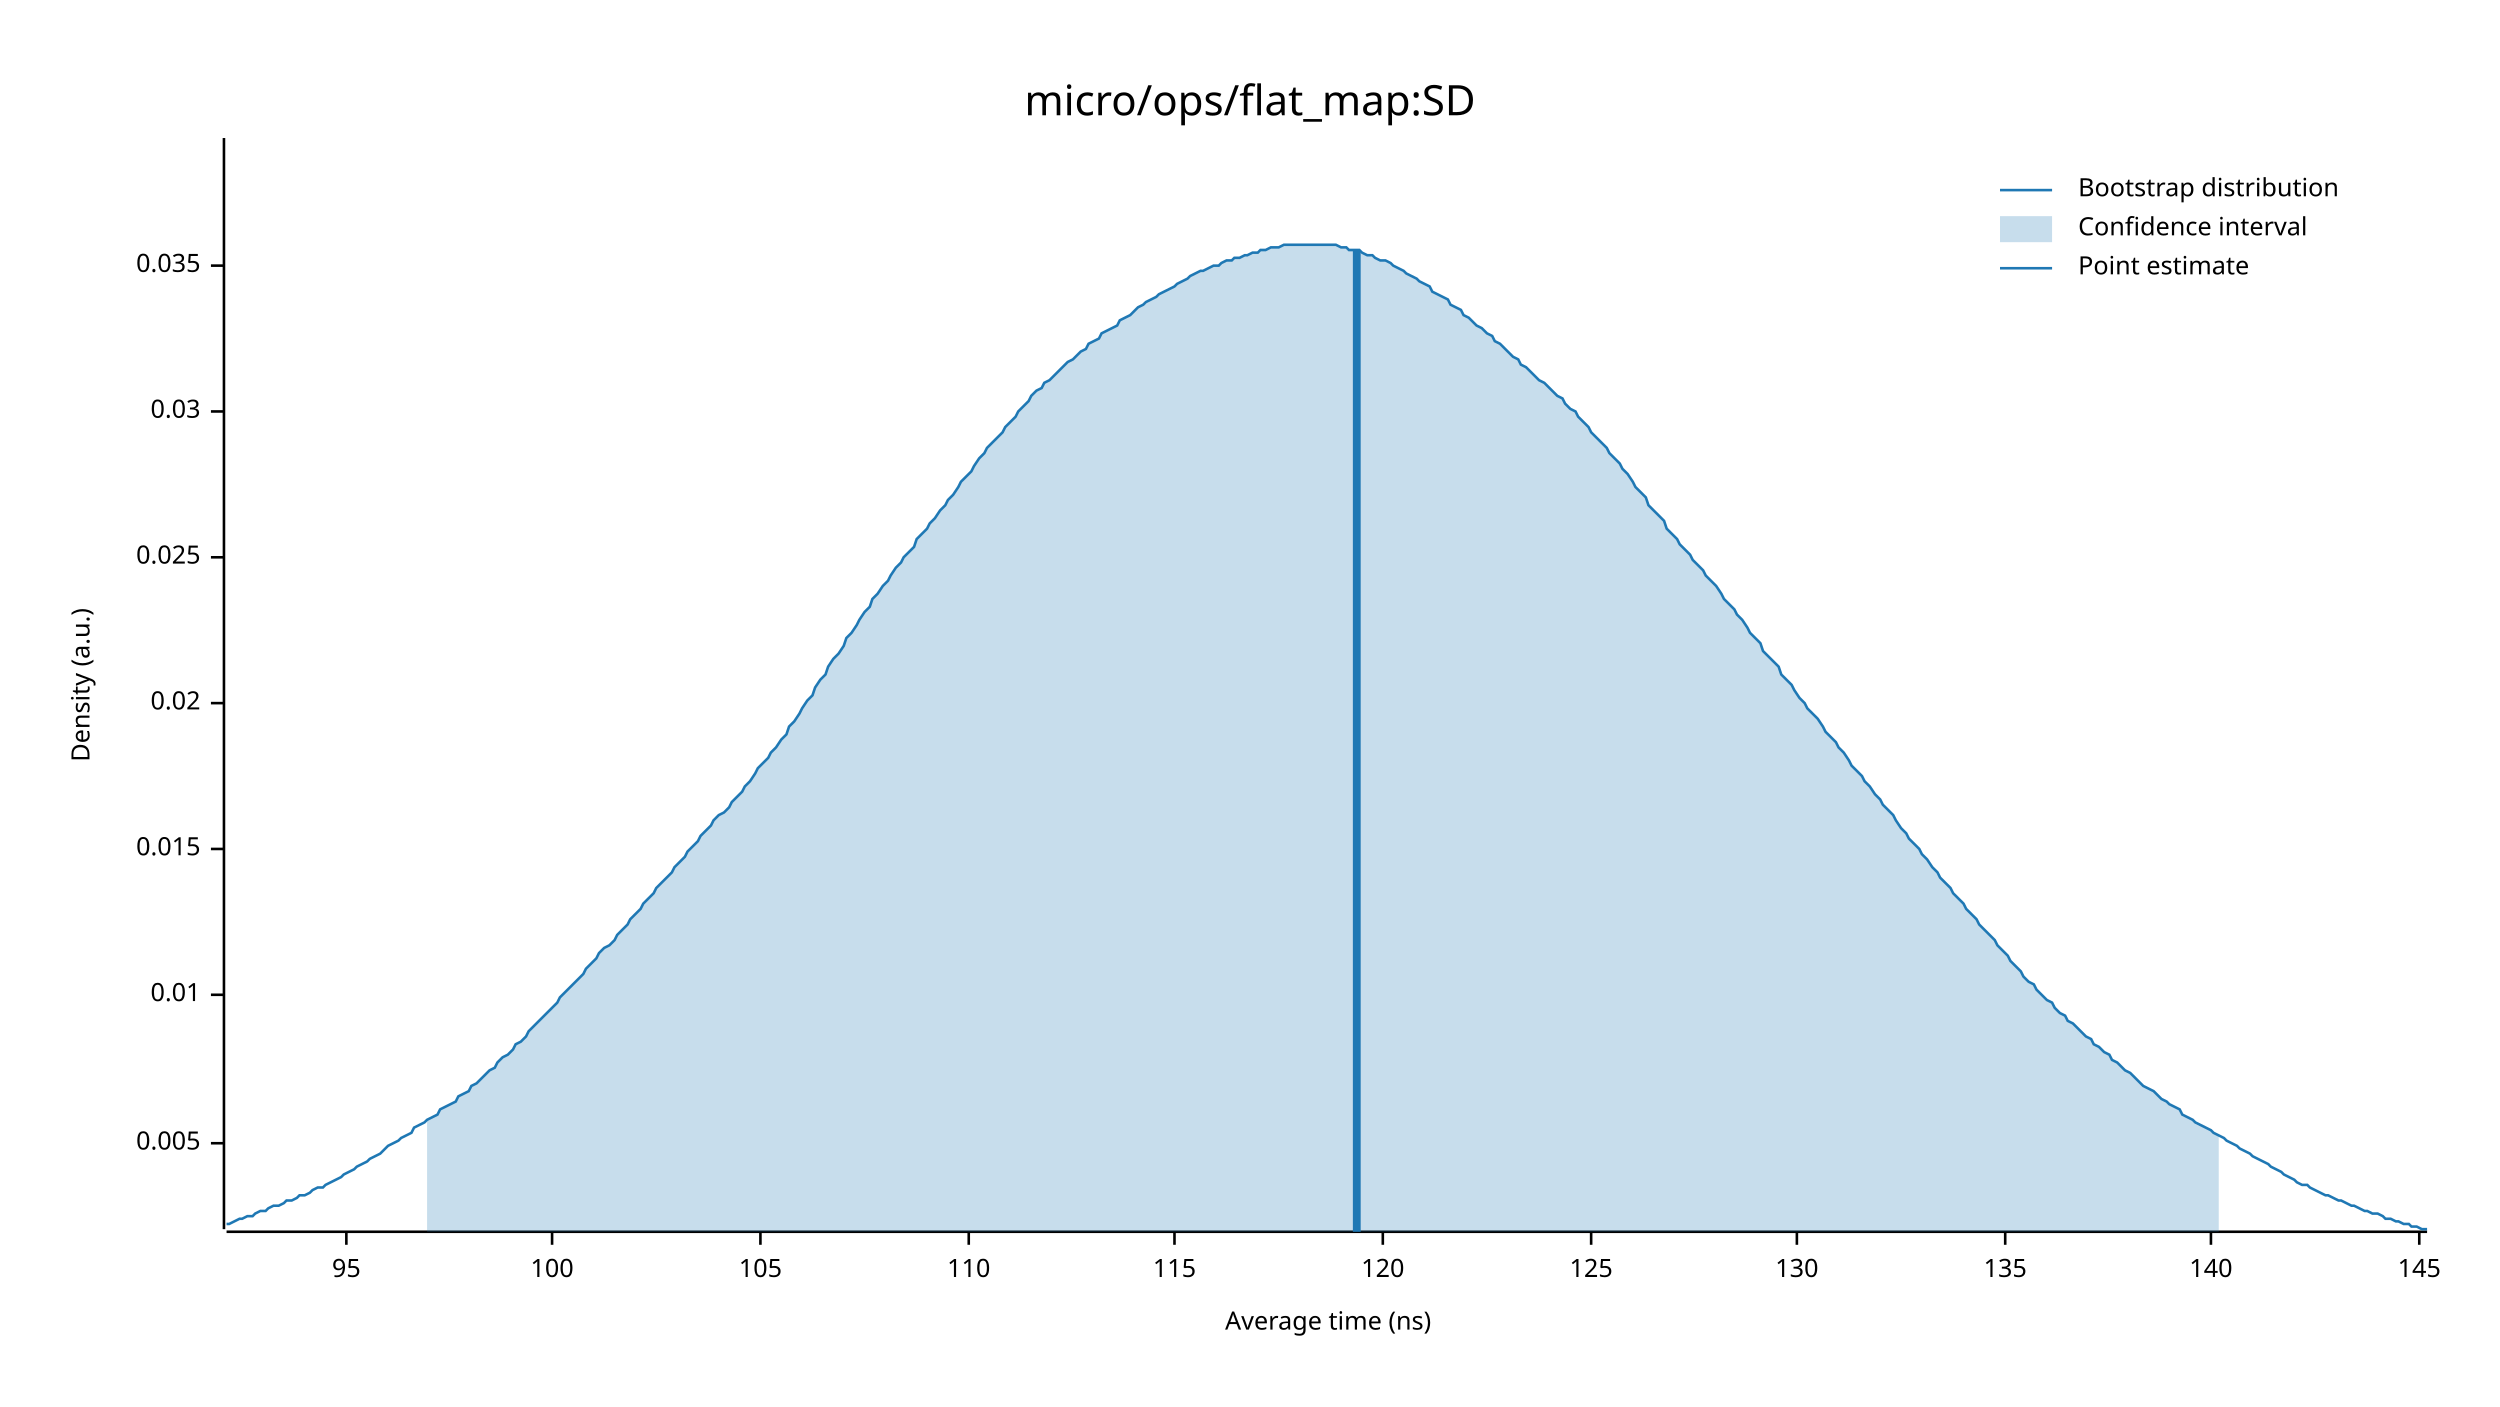
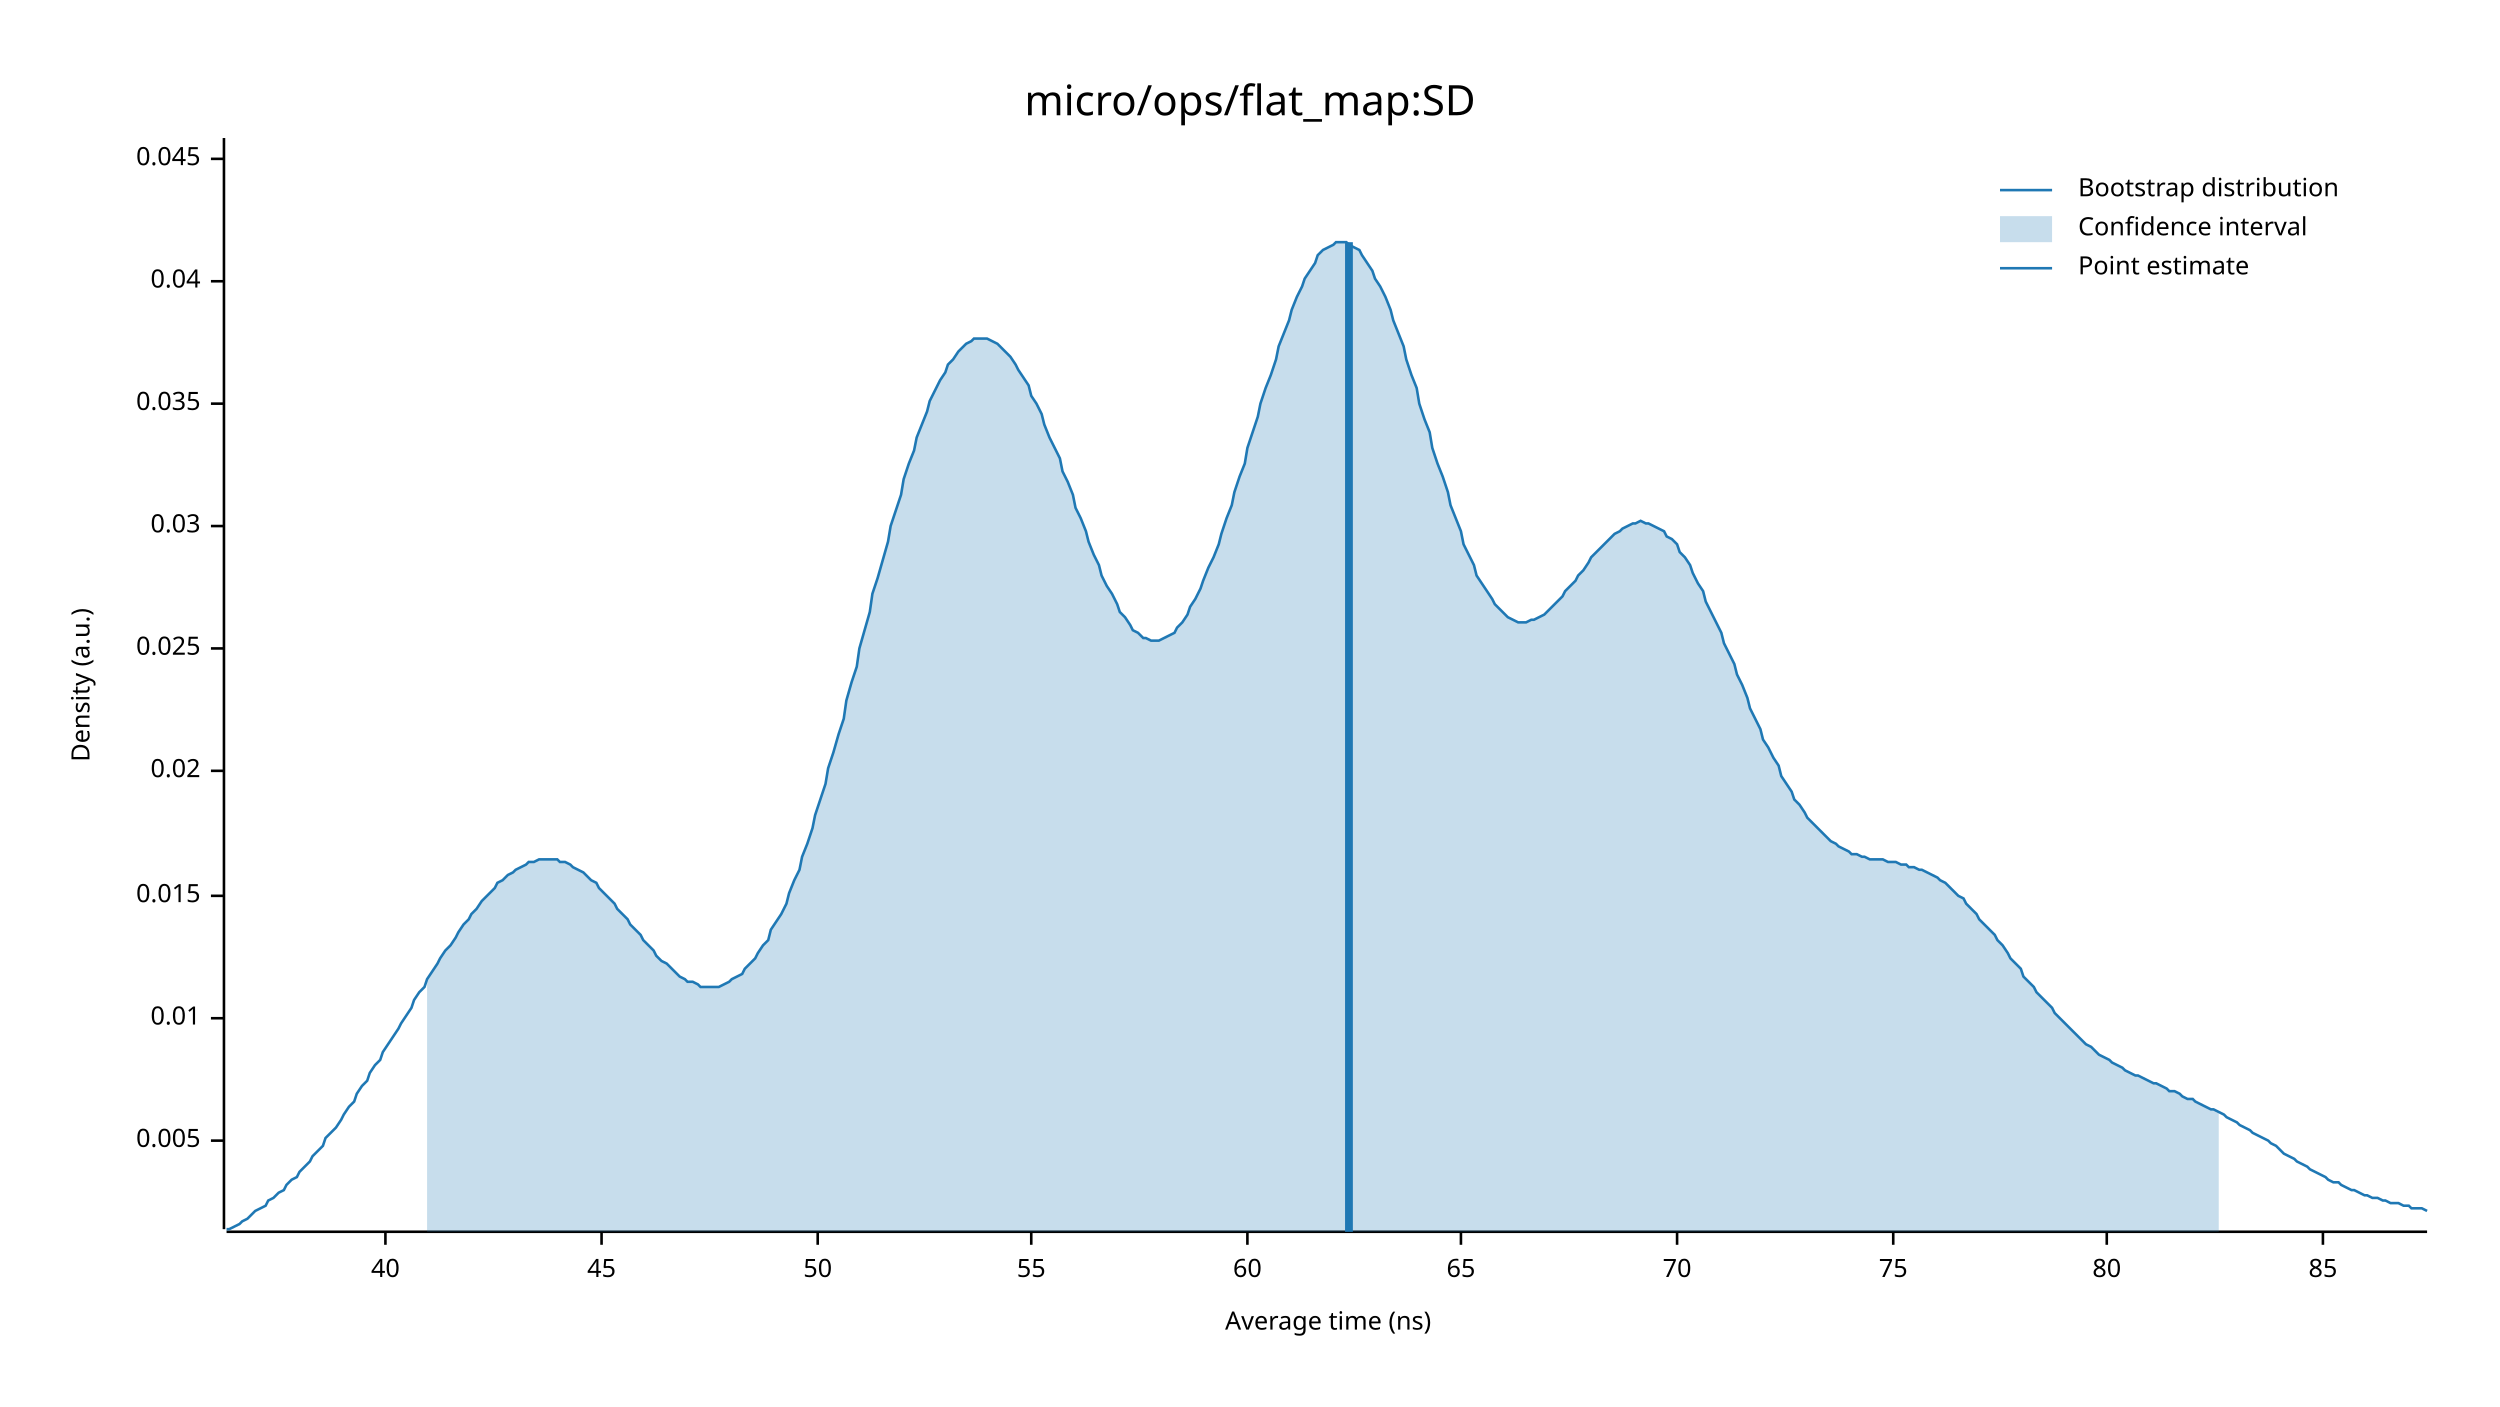
<svg xmlns="http://www.w3.org/2000/svg" width="960" height="540" viewBox="0 0 960 540">
  <text x="480" y="32" dy="0.76em" text-anchor="middle" font-family="sans-serif" font-size="16.129" opacity="1" fill="#000000">
micro/ops/flat_map:SD
</text>
  <text x="27" y="263" dy="0.76em" text-anchor="middle" font-family="sans-serif" font-size="9.677" opacity="1" fill="#000000" transform="rotate(270, 27, 263)">
Density (a.u.)
</text>
  <text x="510" y="513" dy="-0.5ex" text-anchor="middle" font-family="sans-serif" font-size="9.677" opacity="1" fill="#000000">
Average time (ns)
</text>
  <polyline fill="none" opacity="1" stroke="#000000" stroke-width="1" points="86,53 86,472 " />
-   <text x="77" y="439" dy="0.5ex" text-anchor="end" font-family="sans-serif" font-size="9.677" opacity="1" fill="#000000">
+   <text x="77" y="438" dy="0.5ex" text-anchor="end" font-family="sans-serif" font-size="9.677" opacity="1" fill="#000000">
0.005
</text>
-   <polyline fill="none" opacity="1" stroke="#000000" stroke-width="1" points="81,439 86,439 " />
-   <text x="77" y="382" dy="0.5ex" text-anchor="end" font-family="sans-serif" font-size="9.677" opacity="1" fill="#000000">
+   <polyline fill="none" opacity="1" stroke="#000000" stroke-width="1" points="81,438 86,438 " />
+   <text x="77" y="391" dy="0.5ex" text-anchor="end" font-family="sans-serif" font-size="9.677" opacity="1" fill="#000000">
0.01
</text>
-   <polyline fill="none" opacity="1" stroke="#000000" stroke-width="1" points="81,382 86,382 " />
-   <text x="77" y="326" dy="0.5ex" text-anchor="end" font-family="sans-serif" font-size="9.677" opacity="1" fill="#000000">
+   <polyline fill="none" opacity="1" stroke="#000000" stroke-width="1" points="81,391 86,391 " />
+   <text x="77" y="344" dy="0.5ex" text-anchor="end" font-family="sans-serif" font-size="9.677" opacity="1" fill="#000000">
0.015
</text>
-   <polyline fill="none" opacity="1" stroke="#000000" stroke-width="1" points="81,326 86,326 " />
-   <text x="77" y="270" dy="0.5ex" text-anchor="end" font-family="sans-serif" font-size="9.677" opacity="1" fill="#000000">
+   <polyline fill="none" opacity="1" stroke="#000000" stroke-width="1" points="81,344 86,344 " />
+   <text x="77" y="296" dy="0.5ex" text-anchor="end" font-family="sans-serif" font-size="9.677" opacity="1" fill="#000000">
0.02
</text>
-   <polyline fill="none" opacity="1" stroke="#000000" stroke-width="1" points="81,270 86,270 " />
-   <text x="77" y="214" dy="0.5ex" text-anchor="end" font-family="sans-serif" font-size="9.677" opacity="1" fill="#000000">
+   <polyline fill="none" opacity="1" stroke="#000000" stroke-width="1" points="81,296 86,296 " />
+   <text x="77" y="249" dy="0.5ex" text-anchor="end" font-family="sans-serif" font-size="9.677" opacity="1" fill="#000000">
0.025
</text>
-   <polyline fill="none" opacity="1" stroke="#000000" stroke-width="1" points="81,214 86,214 " />
-   <text x="77" y="158" dy="0.5ex" text-anchor="end" font-family="sans-serif" font-size="9.677" opacity="1" fill="#000000">
+   <polyline fill="none" opacity="1" stroke="#000000" stroke-width="1" points="81,249 86,249 " />
+   <text x="77" y="202" dy="0.5ex" text-anchor="end" font-family="sans-serif" font-size="9.677" opacity="1" fill="#000000">
0.03
</text>
-   <polyline fill="none" opacity="1" stroke="#000000" stroke-width="1" points="81,158 86,158 " />
-   <text x="77" y="102" dy="0.5ex" text-anchor="end" font-family="sans-serif" font-size="9.677" opacity="1" fill="#000000">
+   <polyline fill="none" opacity="1" stroke="#000000" stroke-width="1" points="81,202 86,202 " />
+   <text x="77" y="155" dy="0.5ex" text-anchor="end" font-family="sans-serif" font-size="9.677" opacity="1" fill="#000000">
0.035
</text>
-   <polyline fill="none" opacity="1" stroke="#000000" stroke-width="1" points="81,102 86,102 " />
+   <polyline fill="none" opacity="1" stroke="#000000" stroke-width="1" points="81,155 86,155 " />
+   <text x="77" y="108" dy="0.5ex" text-anchor="end" font-family="sans-serif" font-size="9.677" opacity="1" fill="#000000">
+ 0.04
+ </text>
+   <polyline fill="none" opacity="1" stroke="#000000" stroke-width="1" points="81,108 86,108 " />
+   <text x="77" y="61" dy="0.5ex" text-anchor="end" font-family="sans-serif" font-size="9.677" opacity="1" fill="#000000">
+ 0.045
+ </text>
+   <polyline fill="none" opacity="1" stroke="#000000" stroke-width="1" points="81,61 86,61 " />
  <polyline fill="none" opacity="1" stroke="#000000" stroke-width="1" points="87,473 932,473 " />
-   <text x="133" y="483" dy="0.76em" text-anchor="middle" font-family="sans-serif" font-size="9.677" opacity="1" fill="#000000">
- 95
+   <text x="148" y="483" dy="0.76em" text-anchor="middle" font-family="sans-serif" font-size="9.677" opacity="1" fill="#000000">
+ 40
</text>
-   <polyline fill="none" opacity="1" stroke="#000000" stroke-width="1" points="133,473 133,478 " />
-   <text x="212" y="483" dy="0.76em" text-anchor="middle" font-family="sans-serif" font-size="9.677" opacity="1" fill="#000000">
- 100
+   <polyline fill="none" opacity="1" stroke="#000000" stroke-width="1" points="148,473 148,478 " />
+   <text x="231" y="483" dy="0.76em" text-anchor="middle" font-family="sans-serif" font-size="9.677" opacity="1" fill="#000000">
+ 45
</text>
-   <polyline fill="none" opacity="1" stroke="#000000" stroke-width="1" points="212,473 212,478 " />
-   <text x="292" y="483" dy="0.76em" text-anchor="middle" font-family="sans-serif" font-size="9.677" opacity="1" fill="#000000">
- 105
+   <polyline fill="none" opacity="1" stroke="#000000" stroke-width="1" points="231,473 231,478 " />
+   <text x="314" y="483" dy="0.76em" text-anchor="middle" font-family="sans-serif" font-size="9.677" opacity="1" fill="#000000">
+ 50
</text>
-   <polyline fill="none" opacity="1" stroke="#000000" stroke-width="1" points="292,473 292,478 " />
-   <text x="372" y="483" dy="0.76em" text-anchor="middle" font-family="sans-serif" font-size="9.677" opacity="1" fill="#000000">
- 110
+   <polyline fill="none" opacity="1" stroke="#000000" stroke-width="1" points="314,473 314,478 " />
+   <text x="396" y="483" dy="0.76em" text-anchor="middle" font-family="sans-serif" font-size="9.677" opacity="1" fill="#000000">
+ 55
</text>
-   <polyline fill="none" opacity="1" stroke="#000000" stroke-width="1" points="372,473 372,478 " />
-   <text x="451" y="483" dy="0.76em" text-anchor="middle" font-family="sans-serif" font-size="9.677" opacity="1" fill="#000000">
- 115
+   <polyline fill="none" opacity="1" stroke="#000000" stroke-width="1" points="396,473 396,478 " />
+   <text x="479" y="483" dy="0.76em" text-anchor="middle" font-family="sans-serif" font-size="9.677" opacity="1" fill="#000000">
+ 60
</text>
-   <polyline fill="none" opacity="1" stroke="#000000" stroke-width="1" points="451,473 451,478 " />
-   <text x="531" y="483" dy="0.76em" text-anchor="middle" font-family="sans-serif" font-size="9.677" opacity="1" fill="#000000">
- 120
+   <polyline fill="none" opacity="1" stroke="#000000" stroke-width="1" points="479,473 479,478 " />
+   <text x="561" y="483" dy="0.76em" text-anchor="middle" font-family="sans-serif" font-size="9.677" opacity="1" fill="#000000">
+ 65
</text>
-   <polyline fill="none" opacity="1" stroke="#000000" stroke-width="1" points="531,473 531,478 " />
-   <text x="611" y="483" dy="0.76em" text-anchor="middle" font-family="sans-serif" font-size="9.677" opacity="1" fill="#000000">
- 125
+   <polyline fill="none" opacity="1" stroke="#000000" stroke-width="1" points="561,473 561,478 " />
+   <text x="644" y="483" dy="0.76em" text-anchor="middle" font-family="sans-serif" font-size="9.677" opacity="1" fill="#000000">
+ 70
</text>
-   <polyline fill="none" opacity="1" stroke="#000000" stroke-width="1" points="611,473 611,478 " />
-   <text x="690" y="483" dy="0.76em" text-anchor="middle" font-family="sans-serif" font-size="9.677" opacity="1" fill="#000000">
- 130
+   <polyline fill="none" opacity="1" stroke="#000000" stroke-width="1" points="644,473 644,478 " />
+   <text x="727" y="483" dy="0.76em" text-anchor="middle" font-family="sans-serif" font-size="9.677" opacity="1" fill="#000000">
+ 75
</text>
-   <polyline fill="none" opacity="1" stroke="#000000" stroke-width="1" points="690,473 690,478 " />
-   <text x="770" y="483" dy="0.76em" text-anchor="middle" font-family="sans-serif" font-size="9.677" opacity="1" fill="#000000">
- 135
+   <polyline fill="none" opacity="1" stroke="#000000" stroke-width="1" points="727,473 727,478 " />
+   <text x="809" y="483" dy="0.76em" text-anchor="middle" font-family="sans-serif" font-size="9.677" opacity="1" fill="#000000">
+ 80
</text>
-   <polyline fill="none" opacity="1" stroke="#000000" stroke-width="1" points="770,473 770,478 " />
-   <text x="849" y="483" dy="0.76em" text-anchor="middle" font-family="sans-serif" font-size="9.677" opacity="1" fill="#000000">
- 140
+   <polyline fill="none" opacity="1" stroke="#000000" stroke-width="1" points="809,473 809,478 " />
+   <text x="892" y="483" dy="0.76em" text-anchor="middle" font-family="sans-serif" font-size="9.677" opacity="1" fill="#000000">
+ 85
</text>
-   <polyline fill="none" opacity="1" stroke="#000000" stroke-width="1" points="849,473 849,478 " />
-   <text x="929" y="483" dy="0.76em" text-anchor="middle" font-family="sans-serif" font-size="9.677" opacity="1" fill="#000000">
- 145
- </text>
-   <polyline fill="none" opacity="1" stroke="#000000" stroke-width="1" points="929,473 929,478 " />
-   <polyline fill="none" opacity="1" stroke="#1F78B4" stroke-width="1" points="87,470 88,470 90,469 92,468 93,468 95,467 97,467 98,466 100,465 102,465 103,464 105,463 107,463 109,462 110,461 112,461 114,460 115,459 117,459 119,458 120,457 122,456 124,456 125,455 127,454 129,453 131,452 132,451 134,450 136,449 137,448 139,447 141,446 142,445 144,444 146,443 147,442 149,440 151,439 153,438 154,437 156,436 158,435 159,433 161,432 163,431 164,430 166,429 168,428 169,426 171,425 173,424 175,423 176,421 178,420 180,419 181,417 183,416 185,414 186,413 188,411 190,410 191,408 193,406 195,405 197,403 198,401 200,400 202,398 203,396 205,394 207,392 208,391 210,389 212,387 214,385 215,383 217,381 219,379 220,378 222,376 224,374 225,372 227,370 229,368 230,366 232,364 234,363 236,361 237,359 239,357 241,355 242,353 244,351 246,349 247,347 249,345 251,343 252,341 254,339 256,337 258,335 259,333 261,331 263,329 264,327 266,325 268,323 269,321 271,319 273,317 274,315 276,313 278,312 280,310 281,308 283,306 285,304 286,302 288,300 290,297 291,295 293,293 295,291 296,289 298,287 300,284 302,282 303,279 305,277 307,274 308,272 310,269 312,267 313,264 315,261 317,259 318,256 320,253 322,251 324,248 325,245 327,243 329,240 330,238 332,235 334,233 335,230 337,228 339,225 341,223 342,221 344,218 346,216 347,214 349,212 351,210 352,207 354,205 356,203 357,201 359,199 361,196 363,194 364,192 366,190 368,187 369,185 371,183 373,181 374,179 376,176 378,174 379,172 381,170 383,168 385,166 386,164 388,162 390,160 391,158 393,156 395,154 396,152 398,150 400,149 401,147 403,146 405,144 407,142 408,141 410,139 412,138 413,137 415,135 417,134 418,132 420,131 422,130 423,128 425,127 427,126 429,125 430,123 432,122 434,121 435,120 437,118 439,117 440,116 442,115 444,114 445,113 447,112 449,111 451,110 452,109 454,108 456,107 457,106 459,105 461,104 462,104 464,103 466,102 468,102 469,101 471,100 473,100 474,99 476,99 478,98 479,98 481,97 483,97 484,96 486,96 488,95 490,95 491,95 493,94 495,94 496,94 498,94 500,94 501,94 503,94 505,94 506,94 508,94 510,94 512,94 513,94 515,95 517,95 518,96 520,96 522,96 523,97 525,98 527,98 528,99 530,100 532,100 534,101 535,102 537,103 539,104 540,105 542,106 544,107 545,108 547,109 549,110 550,112 552,113 554,114 556,115 557,117 559,118 561,119 562,121 564,122 566,124 567,125 569,126 571,128 573,129 574,131 576,132 578,134 579,135 581,137 583,138 584,140 586,141 588,143 589,144 591,146 593,147 595,149 596,150 598,152 600,153 601,155 603,157 605,158 606,160 608,162 610,164 611,166 613,168 615,170 617,172 618,174 620,176 622,178 623,180 625,182 627,185 628,187 630,189 632,191 633,194 635,196 637,198 639,200 640,203 642,205 644,207 645,209 647,211 649,213 650,215 652,217 654,219 655,221 657,223 659,225 661,228 662,230 664,232 666,234 667,236 669,238 671,241 672,243 674,245 676,247 677,250 679,252 681,254 683,256 684,259 686,261 688,263 689,265 691,268 693,270 694,272 696,274 698,276 700,279 701,281 703,283 705,285 706,287 708,289 710,292 711,294 713,296 715,298 716,300 718,302 720,305 722,307 723,309 725,311 727,313 728,315 730,318 732,320 733,322 735,324 737,326 738,328 740,330 742,333 744,335 745,337 747,339 749,341 750,343 752,345 754,347 755,349 757,351 759,353 760,355 762,357 764,359 766,361 767,363 769,365 771,367 772,369 774,371 776,373 777,375 779,377 781,378 782,380 784,382 786,384 788,385 789,387 791,389 793,390 794,392 796,393 798,395 799,396 801,398 803,399 804,401 806,402 808,404 810,405 811,407 813,408 815,410 816,411 818,412 820,414 821,415 823,417 825,418 827,419 828,420 830,422 832,423 833,424 835,425 837,426 838,428 840,429 842,430 843,431 845,432 847,433 849,434 850,435 852,436 854,437 855,438 857,439 859,440 860,441 862,442 864,443 865,444 867,445 869,446 871,447 872,448 874,449 876,450 877,451 879,452 881,453 882,454 884,455 886,455 887,456 889,457 891,458 893,459 894,459 896,460 898,461 899,461 901,462 903,463 904,463 906,464 908,465 909,465 911,466 913,466 915,467 916,468 918,468 920,469 921,469 923,470 925,470 926,471 928,471 930,472 932,472 " />
-   <polygon opacity="0.25" fill="#1F78B4" points="164,430 166,429 168,428 169,426 171,425 173,424 175,423 176,421 178,420 180,419 181,417 183,416 185,414 186,413 188,411 190,410 191,408 193,406 195,405 197,403 198,401 200,400 202,398 203,396 205,394 207,392 208,391 210,389 212,387 214,385 215,383 217,381 219,379 220,378 222,376 224,374 225,372 227,370 229,368 230,366 232,364 234,363 236,361 237,359 239,357 241,355 242,353 244,351 246,349 247,347 249,345 251,343 252,341 254,339 256,337 258,335 259,333 261,331 263,329 264,327 266,325 268,323 269,321 271,319 273,317 274,315 276,313 278,312 280,310 281,308 283,306 285,304 286,302 288,300 290,297 291,295 293,293 295,291 296,289 298,287 300,284 302,282 303,279 305,277 307,274 308,272 310,269 312,267 313,264 315,261 317,259 318,256 320,253 322,251 324,248 325,245 327,243 329,240 330,238 332,235 334,233 335,230 337,228 339,225 341,223 342,221 344,218 346,216 347,214 349,212 351,210 352,207 354,205 356,203 357,201 359,199 361,196 363,194 364,192 366,190 368,187 369,185 371,183 373,181 374,179 376,176 378,174 379,172 381,170 383,168 385,166 386,164 388,162 390,160 391,158 393,156 395,154 396,152 398,150 400,149 401,147 403,146 405,144 407,142 408,141 410,139 412,138 413,137 415,135 417,134 418,132 420,131 422,130 423,128 425,127 427,126 429,125 430,123 432,122 434,121 435,120 437,118 439,117 440,116 442,115 444,114 445,113 447,112 449,111 451,110 452,109 454,108 456,107 457,106 459,105 461,104 462,104 464,103 466,102 468,102 469,101 471,100 473,100 474,99 476,99 478,98 479,98 481,97 483,97 484,96 486,96 488,95 490,95 491,95 493,94 495,94 496,94 498,94 500,94 501,94 503,94 505,94 506,94 508,94 510,94 512,94 513,94 515,95 517,95 518,96 520,96 522,96 523,97 525,98 527,98 528,99 530,100 532,100 534,101 535,102 537,103 539,104 540,105 542,106 544,107 545,108 547,109 549,110 550,112 552,113 554,114 556,115 557,117 559,118 561,119 562,121 564,122 566,124 567,125 569,126 571,128 573,129 574,131 576,132 578,134 579,135 581,137 583,138 584,140 586,141 588,143 589,144 591,146 593,147 595,149 596,150 598,152 600,153 601,155 603,157 605,158 606,160 608,162 610,164 611,166 613,168 615,170 617,172 618,174 620,176 622,178 623,180 625,182 627,185 628,187 630,189 632,191 633,194 635,196 637,198 639,200 640,203 642,205 644,207 645,209 647,211 649,213 650,215 652,217 654,219 655,221 657,223 659,225 661,228 662,230 664,232 666,234 667,236 669,238 671,241 672,243 674,245 676,247 677,250 679,252 681,254 683,256 684,259 686,261 688,263 689,265 691,268 693,270 694,272 696,274 698,276 700,279 701,281 703,283 705,285 706,287 708,289 710,292 711,294 713,296 715,298 716,300 718,302 720,305 722,307 723,309 725,311 727,313 728,315 730,318 732,320 733,322 735,324 737,326 738,328 740,330 742,333 744,335 745,337 747,339 749,341 750,343 752,345 754,347 755,349 757,351 759,353 760,355 762,357 764,359 766,361 767,363 769,365 771,367 772,369 774,371 776,373 777,375 779,377 781,378 782,380 784,382 786,384 788,385 789,387 791,389 793,390 794,392 796,393 798,395 799,396 801,398 803,399 804,401 806,402 808,404 810,405 811,407 813,408 815,410 816,411 818,412 820,414 821,415 823,417 825,418 827,419 828,420 830,422 832,423 833,424 835,425 837,426 838,428 840,429 842,430 843,431 845,432 847,433 849,434 850,435 852,436 852,473 164,473 " />
-   <polyline fill="none" opacity="1" stroke="#1F78B4" stroke-width="3" points="521,473 521,96 " />
+   <polyline fill="none" opacity="1" stroke="#000000" stroke-width="1" points="892,473 892,478 " />
+   <polyline fill="none" opacity="1" stroke="#1F78B4" stroke-width="1" points="87,472 88,472 90,471 92,470 93,469 95,468 97,466 98,465 100,464 102,463 103,461 105,460 107,458 109,457 110,455 112,453 114,452 115,450 117,448 119,446 120,444 122,442 124,440 125,437 127,435 129,433 131,430 132,428 134,425 136,423 137,420 139,417 141,415 142,412 144,409 146,407 147,404 149,401 151,398 153,395 154,393 156,390 158,387 159,384 161,381 163,379 164,376 166,373 168,370 169,368 171,365 173,363 175,360 176,358 178,355 180,353 181,351 183,349 185,346 186,345 188,343 190,341 191,339 193,338 195,336 197,335 198,334 200,333 202,332 203,331 205,331 207,330 208,330 210,330 212,330 214,330 215,331 217,331 219,332 220,333 222,334 224,335 225,336 227,338 229,339 230,341 232,343 234,345 236,347 237,349 239,351 241,353 242,355 244,357 246,359 247,361 249,363 251,365 252,367 254,369 256,370 258,372 259,373 261,375 263,376 264,377 266,377 268,378 269,379 271,379 273,379 274,379 276,379 278,378 280,377 281,376 283,375 285,374 286,372 288,370 290,368 291,366 293,363 295,361 296,357 298,354 300,351 302,347 303,343 305,338 307,334 308,329 310,324 312,318 313,313 315,307 317,301 318,295 320,289 322,282 324,276 325,269 327,262 329,256 330,249 332,242 334,235 335,228 337,222 339,215 341,208 342,202 344,196 346,190 347,184 349,178 351,173 352,168 354,163 356,158 357,154 359,150 361,146 363,143 364,140 366,138 368,135 369,134 371,132 373,131 374,130 376,130 378,130 379,130 381,131 383,132 385,134 386,135 388,137 390,140 391,142 393,145 395,148 396,152 398,155 400,159 401,163 403,168 405,172 407,176 408,181 410,185 412,190 413,195 415,199 417,204 418,208 420,213 422,217 423,221 425,225 427,228 429,232 430,235 432,237 434,240 435,242 437,243 439,245 440,245 442,246 444,246 445,246 447,245 449,244 451,243 452,241 454,239 456,236 457,233 459,230 461,226 462,223 464,218 466,214 468,209 469,205 471,199 473,194 474,189 476,183 478,178 479,172 481,166 483,160 484,155 486,149 488,144 490,138 491,133 493,128 495,123 496,119 498,114 500,110 501,107 503,104 505,101 506,98 508,96 510,95 512,94 513,93 515,93 517,93 518,94 520,95 522,96 523,98 525,101 527,104 528,107 530,110 532,114 534,119 535,123 537,128 539,133 540,138 542,144 544,149 545,155 547,161 549,166 550,172 552,178 554,183 556,189 557,194 559,199 561,204 562,209 564,213 566,217 567,221 569,224 571,227 573,230 574,232 576,234 578,236 579,237 581,238 583,239 584,239 586,239 588,238 589,238 591,237 593,236 595,234 596,233 598,231 600,229 601,227 603,225 605,223 606,221 608,219 610,216 611,214 613,212 615,210 617,208 618,207 620,205 622,204 623,203 625,202 627,201 628,201 630,200 632,201 633,201 635,202 637,203 639,204 640,206 642,207 644,209 645,212 647,214 649,217 650,220 652,224 654,227 655,231 657,235 659,239 661,243 662,247 664,251 666,255 667,259 669,263 671,268 672,272 674,276 676,280 677,284 679,287 681,291 683,294 684,298 686,301 688,304 689,307 691,309 693,312 694,314 696,316 698,318 700,320 701,321 703,323 705,324 706,325 708,326 710,327 711,328 713,328 715,329 716,329 718,330 720,330 722,330 723,330 725,331 727,331 728,331 730,332 732,332 733,333 735,333 737,334 738,334 740,335 742,336 744,337 745,338 747,339 749,341 750,342 752,344 754,345 755,347 757,349 759,351 760,353 762,355 764,357 766,359 767,361 769,363 771,366 772,368 774,370 776,372 777,375 779,377 781,379 782,381 784,383 786,385 788,387 789,389 791,391 793,393 794,394 796,396 798,398 799,399 801,401 803,402 804,403 806,405 808,406 810,407 811,408 813,409 815,410 816,411 818,412 820,413 821,413 823,414 825,415 827,416 828,416 830,417 832,418 833,419 835,419 837,420 838,421 840,422 842,422 843,423 845,424 847,425 849,426 850,426 852,427 854,428 855,429 857,430 859,431 860,432 862,433 864,434 865,435 867,436 869,437 871,438 872,439 874,440 876,442 877,443 879,444 881,445 882,446 884,447 886,448 887,449 889,450 891,451 893,452 894,453 896,454 898,454 899,455 901,456 903,457 904,457 906,458 908,459 909,459 911,460 913,460 915,461 916,461 918,462 920,462 921,462 923,463 925,463 926,464 928,464 930,464 932,465 " />
+   <polygon opacity="0.25" fill="#1F78B4" points="164,376 166,373 168,370 169,368 171,365 173,363 175,360 176,358 178,355 180,353 181,351 183,349 185,346 186,345 188,343 190,341 191,339 193,338 195,336 197,335 198,334 200,333 202,332 203,331 205,331 207,330 208,330 210,330 212,330 214,330 215,331 217,331 219,332 220,333 222,334 224,335 225,336 227,338 229,339 230,341 232,343 234,345 236,347 237,349 239,351 241,353 242,355 244,357 246,359 247,361 249,363 251,365 252,367 254,369 256,370 258,372 259,373 261,375 263,376 264,377 266,377 268,378 269,379 271,379 273,379 274,379 276,379 278,378 280,377 281,376 283,375 285,374 286,372 288,370 290,368 291,366 293,363 295,361 296,357 298,354 300,351 302,347 303,343 305,338 307,334 308,329 310,324 312,318 313,313 315,307 317,301 318,295 320,289 322,282 324,276 325,269 327,262 329,256 330,249 332,242 334,235 335,228 337,222 339,215 341,208 342,202 344,196 346,190 347,184 349,178 351,173 352,168 354,163 356,158 357,154 359,150 361,146 363,143 364,140 366,138 368,135 369,134 371,132 373,131 374,130 376,130 378,130 379,130 381,131 383,132 385,134 386,135 388,137 390,140 391,142 393,145 395,148 396,152 398,155 400,159 401,163 403,168 405,172 407,176 408,181 410,185 412,190 413,195 415,199 417,204 418,208 420,213 422,217 423,221 425,225 427,228 429,232 430,235 432,237 434,240 435,242 437,243 439,245 440,245 442,246 444,246 445,246 447,245 449,244 451,243 452,241 454,239 456,236 457,233 459,230 461,226 462,223 464,218 466,214 468,209 469,205 471,199 473,194 474,189 476,183 478,178 479,172 481,166 483,160 484,155 486,149 488,144 490,138 491,133 493,128 495,123 496,119 498,114 500,110 501,107 503,104 505,101 506,98 508,96 510,95 512,94 513,93 515,93 517,93 518,94 520,95 522,96 523,98 525,101 527,104 528,107 530,110 532,114 534,119 535,123 537,128 539,133 540,138 542,144 544,149 545,155 547,161 549,166 550,172 552,178 554,183 556,189 557,194 559,199 561,204 562,209 564,213 566,217 567,221 569,224 571,227 573,230 574,232 576,234 578,236 579,237 581,238 583,239 584,239 586,239 588,238 589,238 591,237 593,236 595,234 596,233 598,231 600,229 601,227 603,225 605,223 606,221 608,219 610,216 611,214 613,212 615,210 617,208 618,207 620,205 622,204 623,203 625,202 627,201 628,201 630,200 632,201 633,201 635,202 637,203 639,204 640,206 642,207 644,209 645,212 647,214 649,217 650,220 652,224 654,227 655,231 657,235 659,239 661,243 662,247 664,251 666,255 667,259 669,263 671,268 672,272 674,276 676,280 677,284 679,287 681,291 683,294 684,298 686,301 688,304 689,307 691,309 693,312 694,314 696,316 698,318 700,320 701,321 703,323 705,324 706,325 708,326 710,327 711,328 713,328 715,329 716,329 718,330 720,330 722,330 723,330 725,331 727,331 728,331 730,332 732,332 733,333 735,333 737,334 738,334 740,335 742,336 744,337 745,338 747,339 749,341 750,342 752,344 754,345 755,347 757,349 759,351 760,353 762,355 764,357 766,359 767,361 769,363 771,366 772,368 774,370 776,372 777,375 779,377 781,379 782,381 784,383 786,385 788,387 789,389 791,391 793,393 794,394 796,396 798,398 799,399 801,401 803,402 804,403 806,405 808,406 810,407 811,408 813,409 815,410 816,411 818,412 820,413 821,413 823,414 825,415 827,416 828,416 830,417 832,418 833,419 835,419 837,420 838,421 840,422 842,422 843,423 845,424 847,425 849,426 850,426 852,427 852,473 164,473 " />
+   <polyline fill="none" opacity="1" stroke="#1F78B4" stroke-width="3" points="518,473 518,93 " />
  <text x="798" y="68" dy="0.76em" text-anchor="start" font-family="sans-serif" font-size="9.677" opacity="1" fill="#000000">
Bootstrap distribution
</text>
  <text x="798" y="83" dy="0.76em" text-anchor="start" font-family="sans-serif" font-size="9.677" opacity="1" fill="#000000">
Confidence interval
</text>
  <text x="798" y="98" dy="0.76em" text-anchor="start" font-family="sans-serif" font-size="9.677" opacity="1" fill="#000000">
Point estimate
</text>
  <polyline fill="none" opacity="1" stroke="#1F78B4" stroke-width="1" points="768,73 788,73 " />
  <rect x="768" y="83" width="20" height="10" opacity="0.25" fill="#1F78B4" stroke="none" />
  <polyline fill="none" opacity="1" stroke="#1F78B4" stroke-width="1" points="768,103 788,103 " />
</svg>
